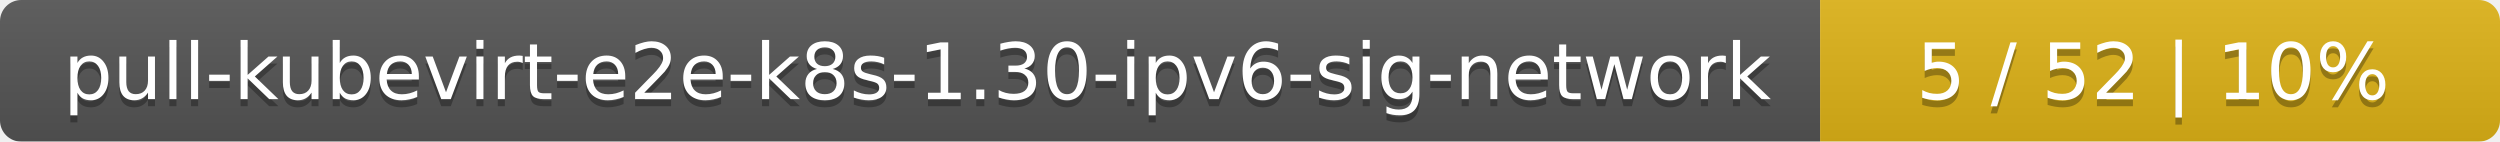
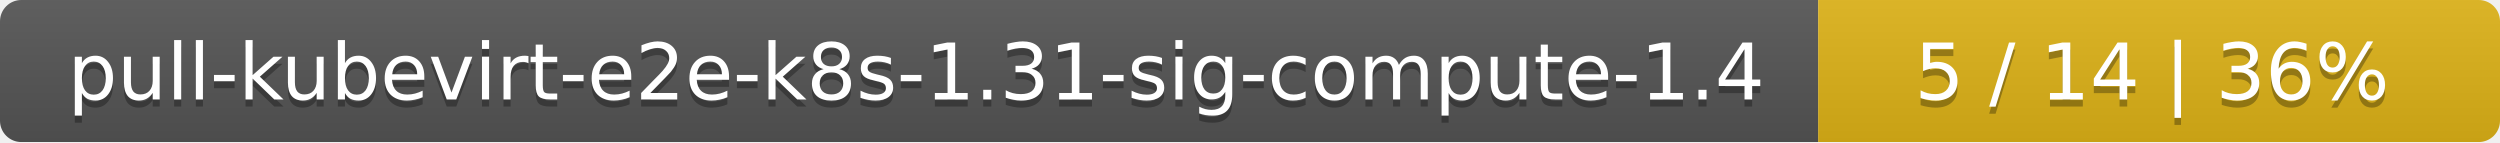
- <svg xmlns="http://www.w3.org/2000/svg" width="353" height="20">
+ <svg xmlns="http://www.w3.org/2000/svg" width="352" height="20">
  <linearGradient id="smooth" x2="0" y2="100%">
    <stop offset="0" stop-color="#bbb" stop-opacity=".1" />
    <stop offset="1" stop-opacity=".1" />
  </linearGradient>
  <mask id="round">
-     <rect width="353" height="20" rx="3" fill="#fff" />
+     <rect width="352" height="20" rx="3" fill="#fff" />
  </mask>
  <g mask="url(#round)">
-     <rect width="257" height="20" fill="#555" />
-     <rect x="257" width="96" height="20" fill="#dfb317" />
-     <rect width="353" height="20" fill="url(#smooth)" />
+     <rect width="256" height="20" fill="#555" />
+     <rect x="256" width="96" height="20" fill="#dfb317" />
+     <rect width="352" height="20" fill="url(#smooth)" />
  </g>
  <g fill="#fff" text-anchor="middle" font-family="DejaVu Sans,Verdana,Geneva,sans-serif" font-size="11">
-     <text x="129.5" y="15" fill="#010101" fill-opacity=".3">pull-kubevirt-e2e-k8s-1.30-ipv6-sig-network</text>
-     <text x="129.5" y="14">pull-kubevirt-e2e-k8s-1.30-ipv6-sig-network</text>
-     <text x="304" y="15" fill="#010101" fill-opacity=".3">5 / 52    |    10%</text>
-     <text x="304" y="14">5 / 52    |    10%</text>
+     <text x="129" y="15" fill="#010101" fill-opacity=".3">pull-kubevirt-e2e-k8s-1.31-sig-compute-1.4</text>
+     <text x="129" y="14">pull-kubevirt-e2e-k8s-1.31-sig-compute-1.4</text>
+     <text x="303" y="15" fill="#010101" fill-opacity=".3">5 / 14    |    36%</text>
+     <text x="303" y="14">5 / 14    |    36%</text>
  </g>
</svg>
